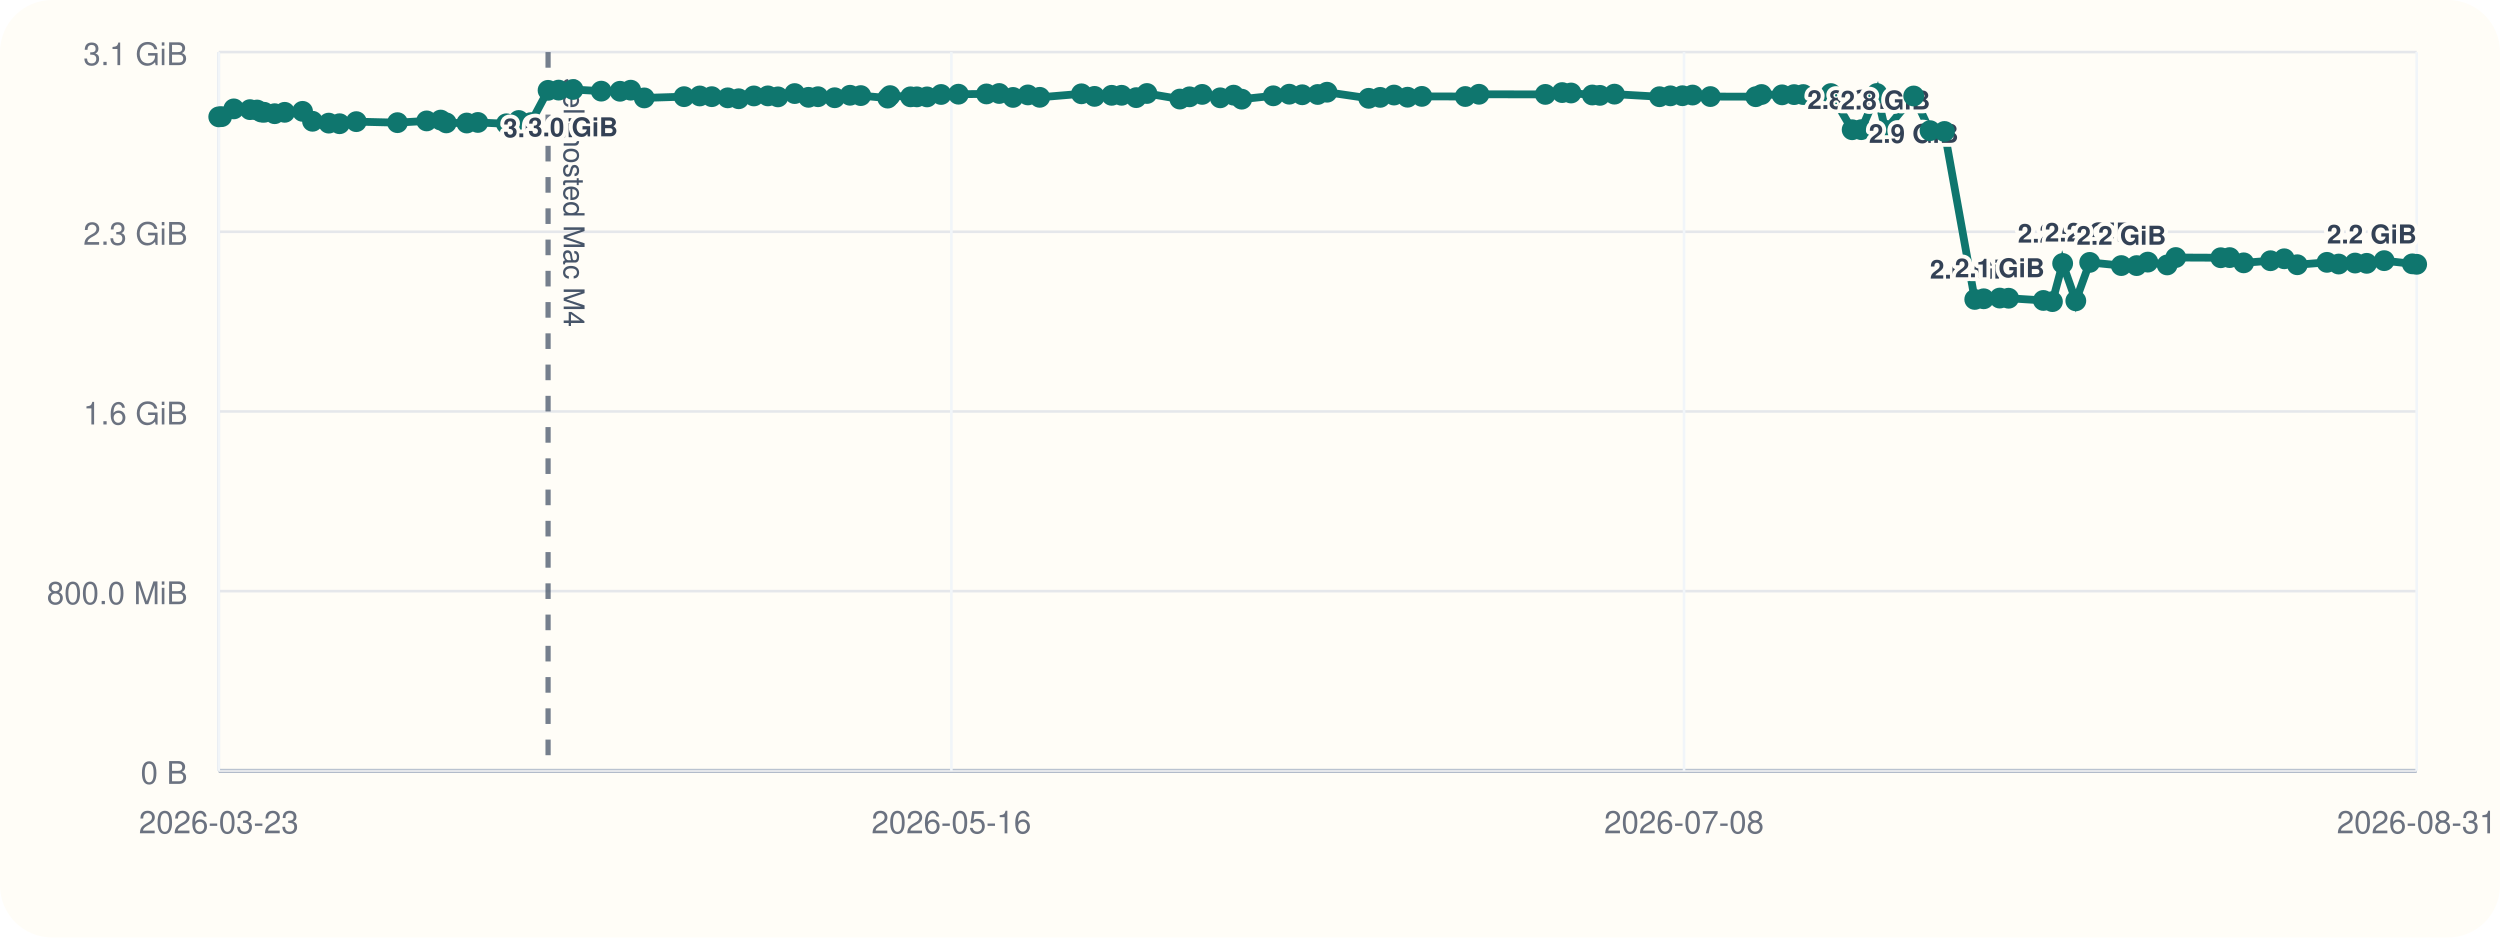
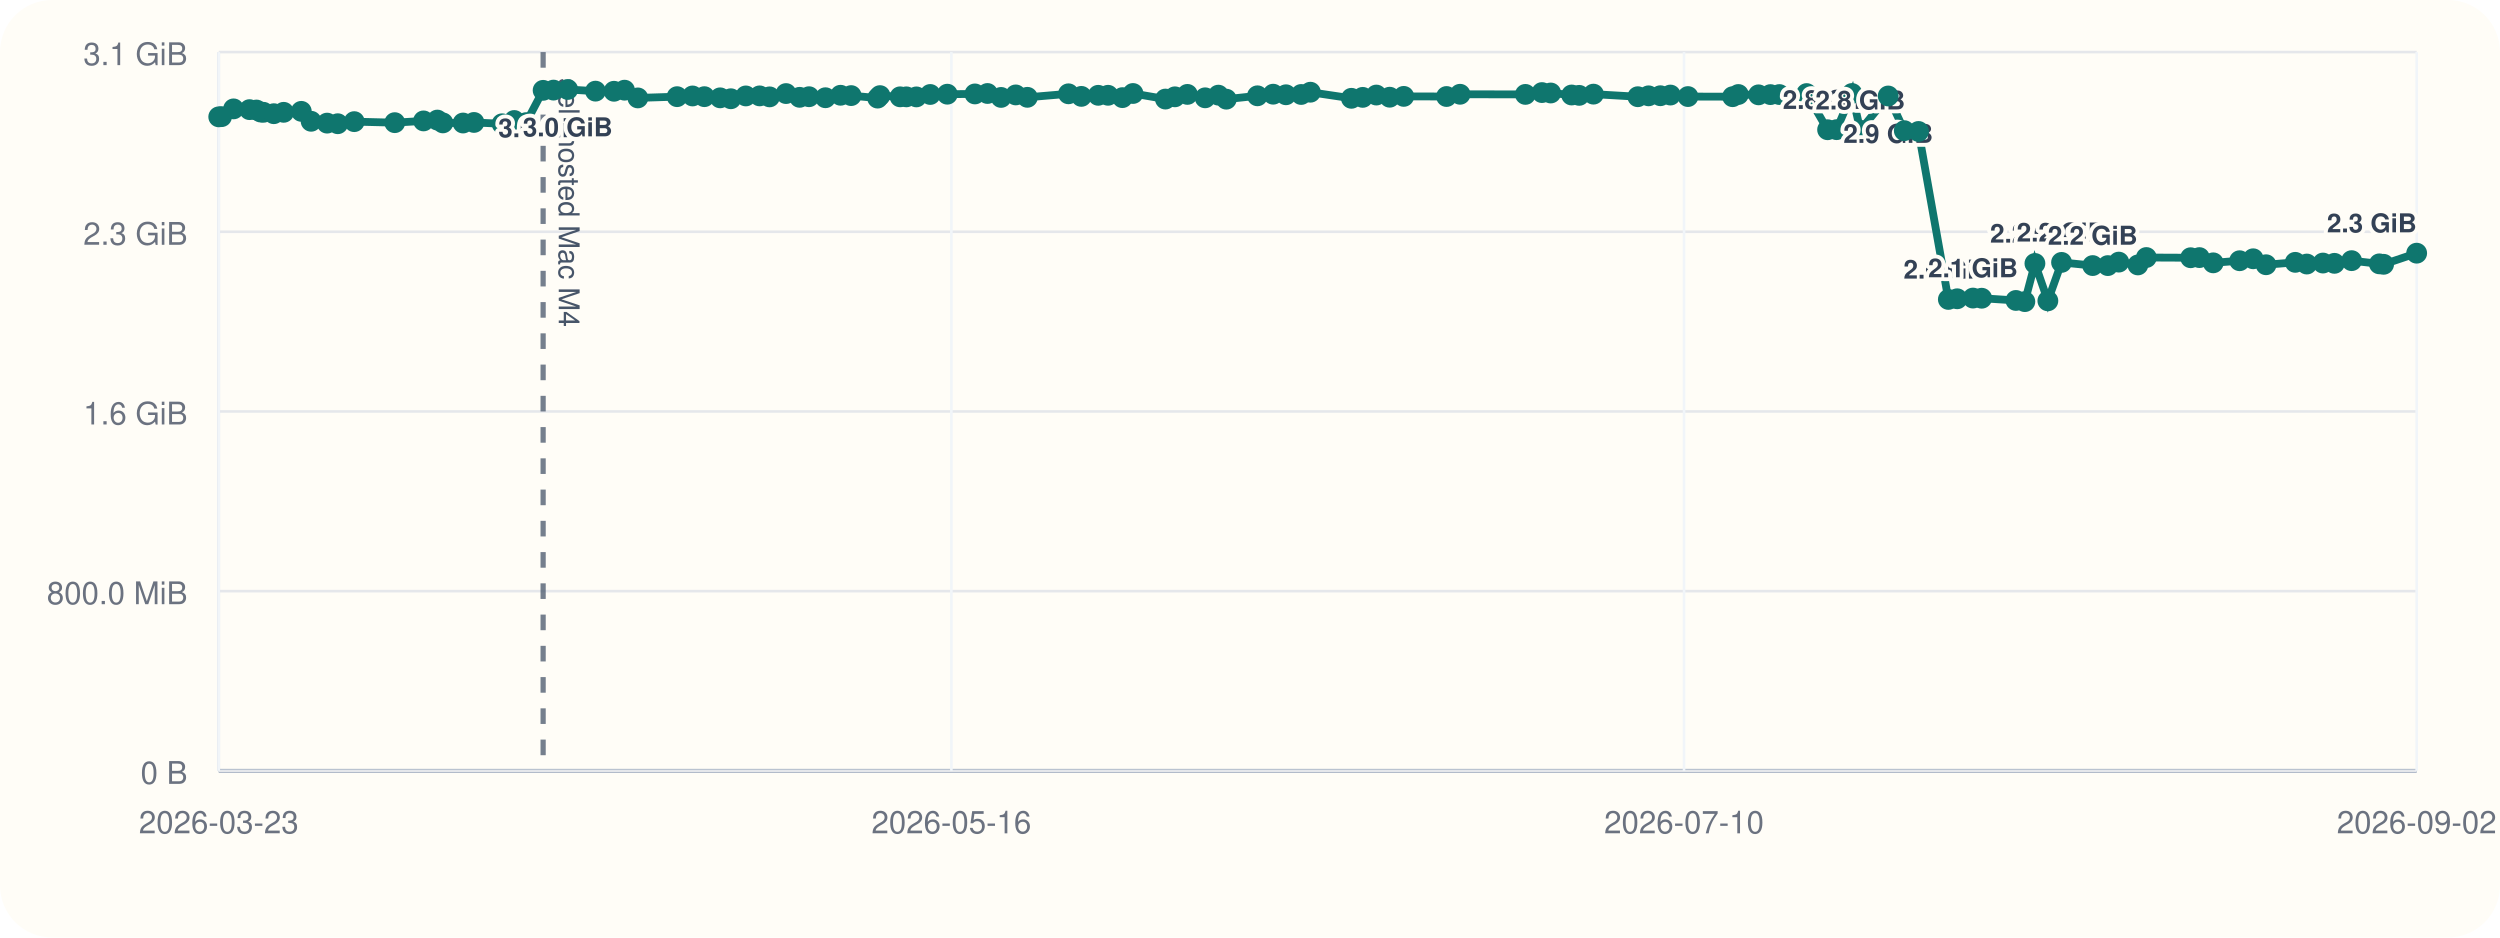
<svg xmlns="http://www.w3.org/2000/svg" viewBox="0 0 960 360">
  <rect width="960" height="360" rx="20" fill="#fffdf7" />
  <line x1="84" y1="296" x2="928" y2="296" stroke="#cbd5e1" stroke-width="1" />
  <line x1="84" y1="20" x2="84" y2="296" stroke="#cbd5e1" stroke-width="1" />
  <line x1="84" y1="296.00" x2="928" y2="296.00" stroke="#94a3b8" stroke-width="1.5" />
  <line x1="84" y1="296.00" x2="928" y2="296.00" stroke="#e5e7eb" stroke-width="1" />
  <text x="72" y="301.00" text-anchor="end" font-size="12" font-family="Helvetica, Arial, sans-serif" fill="#6b7280">0 B</text>
  <line x1="84" y1="227.00" x2="928" y2="227.00" stroke="#e5e7eb" stroke-width="1" />
  <text x="72" y="232.00" text-anchor="end" font-size="12" font-family="Helvetica, Arial, sans-serif" fill="#6b7280">800.0 MiB</text>
  <line x1="84" y1="158.00" x2="928" y2="158.00" stroke="#e5e7eb" stroke-width="1" />
  <text x="72" y="163.00" text-anchor="end" font-size="12" font-family="Helvetica, Arial, sans-serif" fill="#6b7280">1.6 GiB</text>
  <line x1="84" y1="89.00" x2="928" y2="89.00" stroke="#e5e7eb" stroke-width="1" />
  <text x="72" y="94.00" text-anchor="end" font-size="12" font-family="Helvetica, Arial, sans-serif" fill="#6b7280">2.3 GiB</text>
  <line x1="84" y1="20.00" x2="928" y2="20.00" stroke="#e5e7eb" stroke-width="1" />
  <text x="72" y="25.00" text-anchor="end" font-size="12" font-family="Helvetica, Arial, sans-serif" fill="#6b7280">3.1 GiB</text>
  <line x1="84.00" y1="20" x2="84.00" y2="296" stroke="#f1f5f9" stroke-width="1" />
  <text x="84.00" y="320" text-anchor="middle" font-size="12" font-family="Helvetica, Arial, sans-serif" fill="#6b7280">2026-03-23</text>
  <line x1="365.33" y1="20" x2="365.33" y2="296" stroke="#f1f5f9" stroke-width="1" />
  <text x="365.33" y="320" text-anchor="middle" font-size="12" font-family="Helvetica, Arial, sans-serif" fill="#6b7280">2026-05-16</text>
  <line x1="646.67" y1="20" x2="646.67" y2="296" stroke="#f1f5f9" stroke-width="1" />
-   <text x="646.67" y="320" text-anchor="middle" font-size="12" font-family="Helvetica, Arial, sans-serif" fill="#6b7280">2026-07-08</text>
+   <text x="646.67" y="320" text-anchor="middle" font-size="12" font-family="Helvetica, Arial, sans-serif" fill="#6b7280">2026-07-10</text>
  <line x1="928.00" y1="20" x2="928.00" y2="296" stroke="#f1f5f9" stroke-width="1" />
-   <text x="928.00" y="320" text-anchor="middle" font-size="12" font-family="Helvetica, Arial, sans-serif" fill="#6b7280">2026-08-31</text>
-   <line x1="210.46" y1="20" x2="210.46" y2="296" stroke="#475569" stroke-width="2" stroke-dasharray="6 6" opacity="0.75" />
-   <text x="216.46" y="30" transform="rotate(90 216.46 30)" font-size="11" font-family="Helvetica, Arial, sans-serif" fill="#475569">self-hosted Mac M4</text>
-   <polyline fill="none" stroke="#0f766e" stroke-width="3" points="84.00,44.87 85.10,44.79 89.78,41.81 96.00,42.10 98.71,42.25 100.31,43.02 101.43,43.12 105.47,43.66 109.32,43.13 116.18,42.76 120.01,46.57 126.25,47.28 130.40,47.51 136.82,46.71 152.63,47.10 163.84,46.43 169.22,46.11 171.38,47.19 179.24,47.24 183.51,47.02 194.45,47.53 199.21,46.27 203.83,47.09 210.46,34.69 214.51,34.60 220.04,34.36 230.88,35.00 238.09,35.05 242.20,34.63 247.39,37.60 262.68,37.12 268.71,36.85 273.33,37.12 279.46,37.57 283.65,37.92 289.49,36.84 294.87,36.82 298.74,37.20 305.16,35.93 310.46,37.37 314.12,37.14 320.52,37.53 326.41,36.58 330.54,36.71 340.88,37.67 341.79,36.72 349.64,37.18 352.08,37.19 355.99,37.21 361.38,36.28 368.04,36.17 378.81,36.07 383.70,35.90 389.00,37.41 394.72,36.45 399.25,37.37 415.28,36.02 420.30,37.01 426.88,36.60 430.70,36.59 436.30,37.49 440.43,35.90 453.07,38.04 456.78,37.18 461.64,36.25 468.56,37.56 473.72,36.54 476.82,38.08 488.95,36.79 495.08,36.17 500.06,36.39 505.99,36.28 509.59,35.41 525.58,37.75 529.98,37.39 535.31,36.50 540.51,37.33 545.99,37.01 562.67,37.06 567.93,36.20 593.41,36.25 599.86,35.55 603.29,35.71 611.44,36.48 614.37,36.62 619.95,36.15 637.24,37.14 641.44,36.80 646.04,36.76 649.95,36.50 656.79,37.08 674.20,37.13 676.44,36.29 684.31,36.42 688.94,36.33 692.44,36.31 703.06,35.93 711.23,49.82 714.73,49.79 720.73,35.90 723.99,50.03 734.86,36.86 741.13,50.17 746.68,50.48 758.31,114.98 761.76,114.73 767.90,114.46 771.31,114.52 784.65,115.37 788.13,115.82 792.06,101.17 797.11,115.52 802.44,100.76 814.58,101.98 820.47,101.99 824.76,100.65 832.20,101.73 835.50,98.89 852.77,98.97 856.18,98.92 861.58,100.93 871.87,100.12 877.15,99.37 882.16,101.66 893.55,100.74 898.06,101.39 904.36,101.01 908.82,101.12 915.52,100.09 926.34,101.32 928.00,101.49" />
+   <text x="928.00" y="320" text-anchor="middle" font-size="12" font-family="Helvetica, Arial, sans-serif" fill="#6b7280">2026-09-02</text>
+   <line x1="208.56" y1="20" x2="208.56" y2="296" stroke="#475569" stroke-width="2" stroke-dasharray="6 6" opacity="0.75" />
+   <text x="214.56" y="30" transform="rotate(90 214.56 30)" font-size="11" font-family="Helvetica, Arial, sans-serif" fill="#475569">self-hosted Mac M4</text>
+   <polyline fill="none" stroke="#0f766e" stroke-width="3" points="84.00,44.87 85.08,44.79 89.69,41.81 95.82,42.10 98.48,42.25 100.07,43.02 101.17,43.12 105.15,43.66 108.93,43.13 115.70,42.76 119.47,46.57 125.61,47.28 129.70,47.51 136.03,46.71 151.59,47.10 162.64,46.43 167.94,46.11 170.07,47.19 177.81,47.24 182.01,47.02 192.79,47.53 197.47,46.27 202.03,47.09 208.56,34.69 212.55,34.60 218.00,34.36 228.67,35.00 235.78,35.05 239.82,34.63 244.93,37.60 260.00,37.12 265.94,36.85 270.48,37.12 276.53,37.57 280.65,37.92 286.40,36.84 291.70,36.82 295.52,37.20 301.84,35.93 307.06,37.37 310.66,37.14 316.97,37.53 322.77,36.58 326.84,36.71 337.01,37.67 337.91,36.72 345.64,37.18 348.05,37.19 351.90,37.21 357.21,36.28 363.77,36.17 374.37,36.07 379.20,35.90 384.41,37.41 390.05,36.45 394.51,37.37 410.30,36.02 415.24,37.01 421.72,36.60 425.49,36.59 431.00,37.49 435.07,35.90 447.52,38.04 451.17,37.18 455.96,36.25 462.78,37.56 467.86,36.54 470.91,38.08 482.86,36.79 488.90,36.17 493.81,36.39 499.65,36.28 503.19,35.41 518.94,37.75 523.28,37.39 528.52,36.50 533.64,37.33 539.04,37.01 555.47,37.06 560.66,36.20 585.75,36.25 592.11,35.55 595.48,35.71 603.51,36.48 606.40,36.62 611.89,36.15 628.92,37.14 633.05,36.80 637.58,36.76 641.44,36.50 648.18,37.08 665.32,37.13 667.53,36.29 675.28,36.42 679.85,36.33 683.29,36.31 693.75,35.93 701.80,49.82 705.25,49.79 711.15,35.90 714.36,50.03 725.07,36.86 731.25,50.17 736.71,50.48 748.17,114.98 751.56,114.73 757.62,114.46 760.97,114.52 774.11,115.37 777.54,115.82 781.41,101.17 786.38,115.52 791.64,100.76 803.59,101.98 809.40,101.99 813.62,100.65 820.95,101.73 824.20,98.89 841.21,98.97 844.57,98.92 849.88,100.93 860.02,100.12 865.22,99.37 870.16,101.66 881.38,100.74 885.82,101.39 892.02,101.01 896.42,101.12 903.02,100.09 913.67,101.32 915.31,101.49 928.00,97.22" />
  <circle cx="84.00" cy="44.87" r="4" fill="#0f766e" />
-   <circle cx="85.10" cy="44.79" r="4" fill="#0f766e" />
-   <circle cx="89.78" cy="41.81" r="4" fill="#0f766e" />
-   <circle cx="96.00" cy="42.10" r="4" fill="#0f766e" />
-   <circle cx="98.71" cy="42.25" r="4" fill="#0f766e" />
-   <circle cx="100.31" cy="43.02" r="4" fill="#0f766e" />
-   <circle cx="101.43" cy="43.12" r="4" fill="#0f766e" />
-   <circle cx="105.47" cy="43.66" r="4" fill="#0f766e" />
-   <circle cx="109.32" cy="43.13" r="4" fill="#0f766e" />
-   <circle cx="116.18" cy="42.76" r="4" fill="#0f766e" />
-   <circle cx="120.01" cy="46.57" r="4" fill="#0f766e" />
-   <circle cx="126.25" cy="47.28" r="4" fill="#0f766e" />
-   <circle cx="130.40" cy="47.51" r="4" fill="#0f766e" />
-   <circle cx="136.82" cy="46.71" r="4" fill="#0f766e" />
-   <circle cx="152.63" cy="47.10" r="4" fill="#0f766e" />
-   <circle cx="163.84" cy="46.43" r="4" fill="#0f766e" />
-   <circle cx="169.22" cy="46.11" r="4" fill="#0f766e" />
-   <circle cx="171.38" cy="47.19" r="4" fill="#0f766e" />
-   <circle cx="179.24" cy="47.24" r="4" fill="#0f766e" />
-   <circle cx="183.51" cy="47.02" r="4" fill="#0f766e" />
-   <circle cx="194.45" cy="47.53" r="4" fill="#0f766e" />
-   <circle cx="199.21" cy="46.27" r="4" fill="#0f766e" />
-   <circle cx="203.83" cy="47.09" r="4" fill="#0f766e" />
-   <circle cx="210.46" cy="34.69" r="4" fill="#0f766e" />
-   <text x="210.46" y="52.69" text-anchor="middle" font-size="10" font-family="Helvetica, Arial, sans-serif" font-weight="600" paint-order="stroke" stroke="#fffdf7" stroke-width="3" stroke-linejoin="round" fill="#334155">3.0 GiB</text>
-   <circle cx="214.51" cy="34.60" r="4" fill="#0f766e" />
-   <circle cx="220.04" cy="34.36" r="4" fill="#0f766e" />
-   <text x="220.04" y="52.36" text-anchor="middle" font-size="10" font-family="Helvetica, Arial, sans-serif" font-weight="600" paint-order="stroke" stroke="#fffdf7" stroke-width="3" stroke-linejoin="round" fill="#334155">3.0 GiB</text>
-   <circle cx="230.88" cy="35.00" r="4" fill="#0f766e" />
-   <circle cx="238.09" cy="35.05" r="4" fill="#0f766e" />
-   <circle cx="242.20" cy="34.63" r="4" fill="#0f766e" />
-   <circle cx="247.39" cy="37.60" r="4" fill="#0f766e" />
-   <circle cx="262.68" cy="37.12" r="4" fill="#0f766e" />
-   <circle cx="268.71" cy="36.85" r="4" fill="#0f766e" />
-   <circle cx="273.33" cy="37.12" r="4" fill="#0f766e" />
-   <circle cx="279.46" cy="37.57" r="4" fill="#0f766e" />
-   <circle cx="283.65" cy="37.92" r="4" fill="#0f766e" />
-   <circle cx="289.49" cy="36.84" r="4" fill="#0f766e" />
-   <circle cx="294.87" cy="36.82" r="4" fill="#0f766e" />
-   <circle cx="298.74" cy="37.20" r="4" fill="#0f766e" />
-   <circle cx="305.16" cy="35.93" r="4" fill="#0f766e" />
-   <circle cx="310.46" cy="37.37" r="4" fill="#0f766e" />
-   <circle cx="314.12" cy="37.14" r="4" fill="#0f766e" />
-   <circle cx="320.52" cy="37.53" r="4" fill="#0f766e" />
-   <circle cx="326.41" cy="36.58" r="4" fill="#0f766e" />
-   <circle cx="330.54" cy="36.71" r="4" fill="#0f766e" />
-   <circle cx="340.88" cy="37.67" r="4" fill="#0f766e" />
-   <circle cx="341.79" cy="36.72" r="4" fill="#0f766e" />
-   <circle cx="349.64" cy="37.18" r="4" fill="#0f766e" />
-   <circle cx="352.08" cy="37.19" r="4" fill="#0f766e" />
-   <circle cx="355.99" cy="37.21" r="4" fill="#0f766e" />
-   <circle cx="361.38" cy="36.28" r="4" fill="#0f766e" />
-   <circle cx="368.04" cy="36.17" r="4" fill="#0f766e" />
-   <circle cx="378.81" cy="36.07" r="4" fill="#0f766e" />
-   <circle cx="383.70" cy="35.90" r="4" fill="#0f766e" />
-   <circle cx="389.00" cy="37.41" r="4" fill="#0f766e" />
-   <circle cx="394.72" cy="36.45" r="4" fill="#0f766e" />
-   <circle cx="399.25" cy="37.37" r="4" fill="#0f766e" />
-   <circle cx="415.28" cy="36.02" r="4" fill="#0f766e" />
-   <circle cx="420.30" cy="37.01" r="4" fill="#0f766e" />
-   <circle cx="426.88" cy="36.60" r="4" fill="#0f766e" />
-   <circle cx="430.70" cy="36.59" r="4" fill="#0f766e" />
-   <circle cx="436.30" cy="37.49" r="4" fill="#0f766e" />
-   <circle cx="440.43" cy="35.90" r="4" fill="#0f766e" />
-   <circle cx="453.07" cy="38.04" r="4" fill="#0f766e" />
-   <circle cx="456.78" cy="37.18" r="4" fill="#0f766e" />
-   <circle cx="461.64" cy="36.25" r="4" fill="#0f766e" />
-   <circle cx="468.56" cy="37.56" r="4" fill="#0f766e" />
-   <circle cx="473.72" cy="36.54" r="4" fill="#0f766e" />
-   <circle cx="476.82" cy="38.08" r="4" fill="#0f766e" />
-   <circle cx="488.95" cy="36.79" r="4" fill="#0f766e" />
-   <circle cx="495.08" cy="36.17" r="4" fill="#0f766e" />
-   <circle cx="500.06" cy="36.39" r="4" fill="#0f766e" />
-   <circle cx="505.99" cy="36.28" r="4" fill="#0f766e" />
-   <circle cx="509.59" cy="35.41" r="4" fill="#0f766e" />
-   <circle cx="525.58" cy="37.75" r="4" fill="#0f766e" />
-   <circle cx="529.98" cy="37.39" r="4" fill="#0f766e" />
-   <circle cx="535.31" cy="36.50" r="4" fill="#0f766e" />
-   <circle cx="540.51" cy="37.33" r="4" fill="#0f766e" />
-   <circle cx="545.99" cy="37.01" r="4" fill="#0f766e" />
-   <circle cx="562.67" cy="37.06" r="4" fill="#0f766e" />
-   <circle cx="567.93" cy="36.20" r="4" fill="#0f766e" />
-   <circle cx="593.41" cy="36.25" r="4" fill="#0f766e" />
-   <circle cx="599.86" cy="35.55" r="4" fill="#0f766e" />
-   <circle cx="603.29" cy="35.71" r="4" fill="#0f766e" />
-   <circle cx="611.44" cy="36.48" r="4" fill="#0f766e" />
-   <circle cx="614.37" cy="36.62" r="4" fill="#0f766e" />
-   <circle cx="619.95" cy="36.15" r="4" fill="#0f766e" />
-   <circle cx="637.24" cy="37.14" r="4" fill="#0f766e" />
-   <circle cx="641.44" cy="36.80" r="4" fill="#0f766e" />
-   <circle cx="646.04" cy="36.76" r="4" fill="#0f766e" />
-   <circle cx="649.95" cy="36.50" r="4" fill="#0f766e" />
-   <circle cx="656.79" cy="37.08" r="4" fill="#0f766e" />
-   <circle cx="674.20" cy="37.13" r="4" fill="#0f766e" />
-   <circle cx="676.44" cy="36.29" r="4" fill="#0f766e" />
-   <circle cx="684.31" cy="36.42" r="4" fill="#0f766e" />
-   <circle cx="688.94" cy="36.33" r="4" fill="#0f766e" />
-   <circle cx="692.44" cy="36.31" r="4" fill="#0f766e" />
-   <circle cx="703.06" cy="35.93" r="4" fill="#0f766e" />
-   <circle cx="711.23" cy="49.82" r="4" fill="#0f766e" />
-   <text x="711.23" y="41.82" text-anchor="middle" font-size="10" font-family="Helvetica, Arial, sans-serif" font-weight="600" paint-order="stroke" stroke="#fffdf7" stroke-width="3" stroke-linejoin="round" fill="#334155">2.8 GiB</text>
-   <circle cx="714.73" cy="49.79" r="4" fill="#0f766e" />
-   <circle cx="720.73" cy="35.90" r="4" fill="#0f766e" />
-   <circle cx="723.99" cy="50.03" r="4" fill="#0f766e" />
-   <text x="723.99" y="42.03" text-anchor="middle" font-size="10" font-family="Helvetica, Arial, sans-serif" font-weight="600" paint-order="stroke" stroke="#fffdf7" stroke-width="3" stroke-linejoin="round" fill="#334155">2.8 GiB</text>
-   <circle cx="734.86" cy="36.86" r="4" fill="#0f766e" />
-   <text x="734.86" y="54.86" text-anchor="middle" font-size="10" font-family="Helvetica, Arial, sans-serif" font-weight="600" paint-order="stroke" stroke="#fffdf7" stroke-width="3" stroke-linejoin="round" fill="#334155">2.9 GiB</text>
-   <circle cx="741.13" cy="50.17" r="4" fill="#0f766e" />
-   <circle cx="746.68" cy="50.48" r="4" fill="#0f766e" />
-   <circle cx="758.31" cy="114.98" r="4" fill="#0f766e" />
-   <text x="758.31" y="106.98" text-anchor="middle" font-size="10" font-family="Helvetica, Arial, sans-serif" font-weight="600" paint-order="stroke" stroke="#fffdf7" stroke-width="3" stroke-linejoin="round" fill="#334155">2.0 GiB</text>
-   <circle cx="761.76" cy="114.73" r="4" fill="#0f766e" />
-   <circle cx="767.90" cy="114.46" r="4" fill="#0f766e" />
-   <text x="767.90" y="106.46" text-anchor="middle" font-size="10" font-family="Helvetica, Arial, sans-serif" font-weight="600" paint-order="stroke" stroke="#fffdf7" stroke-width="3" stroke-linejoin="round" fill="#334155">2.1 GiB</text>
-   <circle cx="771.31" cy="114.52" r="4" fill="#0f766e" />
-   <circle cx="784.65" cy="115.37" r="4" fill="#0f766e" />
-   <circle cx="788.13" cy="115.82" r="4" fill="#0f766e" />
-   <circle cx="792.06" cy="101.17" r="4" fill="#0f766e" />
-   <text x="792.06" y="93.17" text-anchor="middle" font-size="10" font-family="Helvetica, Arial, sans-serif" font-weight="600" paint-order="stroke" stroke="#fffdf7" stroke-width="3" stroke-linejoin="round" fill="#334155">2.2 GiB</text>
-   <circle cx="797.11" cy="115.52" r="4" fill="#0f766e" />
-   <circle cx="802.44" cy="100.76" r="4" fill="#0f766e" />
-   <text x="802.44" y="92.76" text-anchor="middle" font-size="10" font-family="Helvetica, Arial, sans-serif" font-weight="600" paint-order="stroke" stroke="#fffdf7" stroke-width="3" stroke-linejoin="round" fill="#334155">2.2 GiB</text>
-   <circle cx="814.58" cy="101.98" r="4" fill="#0f766e" />
-   <text x="814.58" y="93.98" text-anchor="middle" font-size="10" font-family="Helvetica, Arial, sans-serif" font-weight="600" paint-order="stroke" stroke="#fffdf7" stroke-width="3" stroke-linejoin="round" fill="#334155">2.2 GiB</text>
-   <circle cx="820.47" cy="101.99" r="4" fill="#0f766e" />
-   <circle cx="824.76" cy="100.65" r="4" fill="#0f766e" />
-   <circle cx="832.20" cy="101.73" r="4" fill="#0f766e" />
-   <circle cx="835.50" cy="98.89" r="4" fill="#0f766e" />
-   <circle cx="852.77" cy="98.97" r="4" fill="#0f766e" />
-   <circle cx="856.18" cy="98.92" r="4" fill="#0f766e" />
-   <circle cx="861.58" cy="100.93" r="4" fill="#0f766e" />
-   <circle cx="871.87" cy="100.12" r="4" fill="#0f766e" />
-   <circle cx="877.15" cy="99.37" r="4" fill="#0f766e" />
-   <circle cx="882.16" cy="101.66" r="4" fill="#0f766e" />
-   <circle cx="893.55" cy="100.74" r="4" fill="#0f766e" />
-   <circle cx="898.06" cy="101.39" r="4" fill="#0f766e" />
-   <circle cx="904.36" cy="101.01" r="4" fill="#0f766e" />
-   <circle cx="908.82" cy="101.12" r="4" fill="#0f766e" />
-   <circle cx="915.52" cy="100.09" r="4" fill="#0f766e" />
-   <circle cx="926.34" cy="101.32" r="4" fill="#0f766e" />
-   <circle cx="928.00" cy="101.49" r="4" fill="#0f766e" />
-   <text x="928.00" y="93.49" text-anchor="end" font-size="10" font-family="Helvetica, Arial, sans-serif" font-weight="600" paint-order="stroke" stroke="#fffdf7" stroke-width="3" stroke-linejoin="round" fill="#334155">2.2 GiB</text>
+   <circle cx="85.08" cy="44.79" r="4" fill="#0f766e" />
+   <circle cx="89.69" cy="41.81" r="4" fill="#0f766e" />
+   <circle cx="95.82" cy="42.10" r="4" fill="#0f766e" />
+   <circle cx="98.48" cy="42.25" r="4" fill="#0f766e" />
+   <circle cx="100.07" cy="43.02" r="4" fill="#0f766e" />
+   <circle cx="101.17" cy="43.12" r="4" fill="#0f766e" />
+   <circle cx="105.15" cy="43.66" r="4" fill="#0f766e" />
+   <circle cx="108.93" cy="43.13" r="4" fill="#0f766e" />
+   <circle cx="115.70" cy="42.76" r="4" fill="#0f766e" />
+   <circle cx="119.47" cy="46.57" r="4" fill="#0f766e" />
+   <circle cx="125.61" cy="47.28" r="4" fill="#0f766e" />
+   <circle cx="129.70" cy="47.51" r="4" fill="#0f766e" />
+   <circle cx="136.03" cy="46.71" r="4" fill="#0f766e" />
+   <circle cx="151.59" cy="47.10" r="4" fill="#0f766e" />
+   <circle cx="162.64" cy="46.43" r="4" fill="#0f766e" />
+   <circle cx="167.94" cy="46.11" r="4" fill="#0f766e" />
+   <circle cx="170.07" cy="47.19" r="4" fill="#0f766e" />
+   <circle cx="177.81" cy="47.24" r="4" fill="#0f766e" />
+   <circle cx="182.01" cy="47.02" r="4" fill="#0f766e" />
+   <circle cx="192.79" cy="47.53" r="4" fill="#0f766e" />
+   <circle cx="197.47" cy="46.27" r="4" fill="#0f766e" />
+   <circle cx="202.03" cy="47.09" r="4" fill="#0f766e" />
+   <circle cx="208.56" cy="34.69" r="4" fill="#0f766e" />
+   <text x="208.56" y="52.69" text-anchor="middle" font-size="10" font-family="Helvetica, Arial, sans-serif" font-weight="600" paint-order="stroke" stroke="#fffdf7" stroke-width="3" stroke-linejoin="round" fill="#334155">3.0 GiB</text>
+   <circle cx="212.55" cy="34.60" r="4" fill="#0f766e" />
+   <circle cx="218.00" cy="34.36" r="4" fill="#0f766e" />
+   <text x="218.00" y="52.36" text-anchor="middle" font-size="10" font-family="Helvetica, Arial, sans-serif" font-weight="600" paint-order="stroke" stroke="#fffdf7" stroke-width="3" stroke-linejoin="round" fill="#334155">3.0 GiB</text>
+   <circle cx="228.67" cy="35.00" r="4" fill="#0f766e" />
+   <circle cx="235.78" cy="35.05" r="4" fill="#0f766e" />
+   <circle cx="239.82" cy="34.63" r="4" fill="#0f766e" />
+   <circle cx="244.93" cy="37.60" r="4" fill="#0f766e" />
+   <circle cx="260.00" cy="37.12" r="4" fill="#0f766e" />
+   <circle cx="265.94" cy="36.85" r="4" fill="#0f766e" />
+   <circle cx="270.48" cy="37.12" r="4" fill="#0f766e" />
+   <circle cx="276.53" cy="37.57" r="4" fill="#0f766e" />
+   <circle cx="280.65" cy="37.92" r="4" fill="#0f766e" />
+   <circle cx="286.40" cy="36.84" r="4" fill="#0f766e" />
+   <circle cx="291.70" cy="36.82" r="4" fill="#0f766e" />
+   <circle cx="295.52" cy="37.20" r="4" fill="#0f766e" />
+   <circle cx="301.84" cy="35.93" r="4" fill="#0f766e" />
+   <circle cx="307.06" cy="37.37" r="4" fill="#0f766e" />
+   <circle cx="310.66" cy="37.14" r="4" fill="#0f766e" />
+   <circle cx="316.97" cy="37.53" r="4" fill="#0f766e" />
+   <circle cx="322.77" cy="36.58" r="4" fill="#0f766e" />
+   <circle cx="326.84" cy="36.71" r="4" fill="#0f766e" />
+   <circle cx="337.01" cy="37.67" r="4" fill="#0f766e" />
+   <circle cx="337.91" cy="36.72" r="4" fill="#0f766e" />
+   <circle cx="345.64" cy="37.18" r="4" fill="#0f766e" />
+   <circle cx="348.05" cy="37.19" r="4" fill="#0f766e" />
+   <circle cx="351.90" cy="37.21" r="4" fill="#0f766e" />
+   <circle cx="357.21" cy="36.28" r="4" fill="#0f766e" />
+   <circle cx="363.77" cy="36.17" r="4" fill="#0f766e" />
+   <circle cx="374.37" cy="36.07" r="4" fill="#0f766e" />
+   <circle cx="379.20" cy="35.90" r="4" fill="#0f766e" />
+   <circle cx="384.41" cy="37.41" r="4" fill="#0f766e" />
+   <circle cx="390.05" cy="36.45" r="4" fill="#0f766e" />
+   <circle cx="394.51" cy="37.37" r="4" fill="#0f766e" />
+   <circle cx="410.30" cy="36.02" r="4" fill="#0f766e" />
+   <circle cx="415.24" cy="37.01" r="4" fill="#0f766e" />
+   <circle cx="421.72" cy="36.60" r="4" fill="#0f766e" />
+   <circle cx="425.49" cy="36.59" r="4" fill="#0f766e" />
+   <circle cx="431.00" cy="37.49" r="4" fill="#0f766e" />
+   <circle cx="435.07" cy="35.90" r="4" fill="#0f766e" />
+   <circle cx="447.52" cy="38.04" r="4" fill="#0f766e" />
+   <circle cx="451.17" cy="37.18" r="4" fill="#0f766e" />
+   <circle cx="455.96" cy="36.25" r="4" fill="#0f766e" />
+   <circle cx="462.78" cy="37.56" r="4" fill="#0f766e" />
+   <circle cx="467.86" cy="36.54" r="4" fill="#0f766e" />
+   <circle cx="470.91" cy="38.08" r="4" fill="#0f766e" />
+   <circle cx="482.86" cy="36.79" r="4" fill="#0f766e" />
+   <circle cx="488.90" cy="36.17" r="4" fill="#0f766e" />
+   <circle cx="493.81" cy="36.39" r="4" fill="#0f766e" />
+   <circle cx="499.65" cy="36.28" r="4" fill="#0f766e" />
+   <circle cx="503.19" cy="35.41" r="4" fill="#0f766e" />
+   <circle cx="518.94" cy="37.75" r="4" fill="#0f766e" />
+   <circle cx="523.28" cy="37.39" r="4" fill="#0f766e" />
+   <circle cx="528.52" cy="36.50" r="4" fill="#0f766e" />
+   <circle cx="533.64" cy="37.33" r="4" fill="#0f766e" />
+   <circle cx="539.04" cy="37.01" r="4" fill="#0f766e" />
+   <circle cx="555.47" cy="37.06" r="4" fill="#0f766e" />
+   <circle cx="560.66" cy="36.20" r="4" fill="#0f766e" />
+   <circle cx="585.75" cy="36.25" r="4" fill="#0f766e" />
+   <circle cx="592.11" cy="35.55" r="4" fill="#0f766e" />
+   <circle cx="595.48" cy="35.71" r="4" fill="#0f766e" />
+   <circle cx="603.51" cy="36.48" r="4" fill="#0f766e" />
+   <circle cx="606.40" cy="36.62" r="4" fill="#0f766e" />
+   <circle cx="611.89" cy="36.15" r="4" fill="#0f766e" />
+   <circle cx="628.92" cy="37.14" r="4" fill="#0f766e" />
+   <circle cx="633.05" cy="36.80" r="4" fill="#0f766e" />
+   <circle cx="637.58" cy="36.76" r="4" fill="#0f766e" />
+   <circle cx="641.44" cy="36.50" r="4" fill="#0f766e" />
+   <circle cx="648.18" cy="37.08" r="4" fill="#0f766e" />
+   <circle cx="665.32" cy="37.13" r="4" fill="#0f766e" />
+   <circle cx="667.53" cy="36.29" r="4" fill="#0f766e" />
+   <circle cx="675.28" cy="36.42" r="4" fill="#0f766e" />
+   <circle cx="679.85" cy="36.33" r="4" fill="#0f766e" />
+   <circle cx="683.29" cy="36.31" r="4" fill="#0f766e" />
+   <circle cx="693.75" cy="35.93" r="4" fill="#0f766e" />
+   <circle cx="701.80" cy="49.82" r="4" fill="#0f766e" />
+   <text x="701.80" y="41.82" text-anchor="middle" font-size="10" font-family="Helvetica, Arial, sans-serif" font-weight="600" paint-order="stroke" stroke="#fffdf7" stroke-width="3" stroke-linejoin="round" fill="#334155">2.8 GiB</text>
+   <circle cx="705.25" cy="49.79" r="4" fill="#0f766e" />
+   <circle cx="711.15" cy="35.90" r="4" fill="#0f766e" />
+   <circle cx="714.36" cy="50.03" r="4" fill="#0f766e" />
+   <text x="714.36" y="42.03" text-anchor="middle" font-size="10" font-family="Helvetica, Arial, sans-serif" font-weight="600" paint-order="stroke" stroke="#fffdf7" stroke-width="3" stroke-linejoin="round" fill="#334155">2.8 GiB</text>
+   <circle cx="725.07" cy="36.86" r="4" fill="#0f766e" />
+   <text x="725.07" y="54.86" text-anchor="middle" font-size="10" font-family="Helvetica, Arial, sans-serif" font-weight="600" paint-order="stroke" stroke="#fffdf7" stroke-width="3" stroke-linejoin="round" fill="#334155">2.9 GiB</text>
+   <circle cx="731.25" cy="50.17" r="4" fill="#0f766e" />
+   <circle cx="736.71" cy="50.48" r="4" fill="#0f766e" />
+   <circle cx="748.17" cy="114.98" r="4" fill="#0f766e" />
+   <text x="748.17" y="106.98" text-anchor="middle" font-size="10" font-family="Helvetica, Arial, sans-serif" font-weight="600" paint-order="stroke" stroke="#fffdf7" stroke-width="3" stroke-linejoin="round" fill="#334155">2.0 GiB</text>
+   <circle cx="751.56" cy="114.73" r="4" fill="#0f766e" />
+   <circle cx="757.62" cy="114.46" r="4" fill="#0f766e" />
+   <text x="757.62" y="106.46" text-anchor="middle" font-size="10" font-family="Helvetica, Arial, sans-serif" font-weight="600" paint-order="stroke" stroke="#fffdf7" stroke-width="3" stroke-linejoin="round" fill="#334155">2.1 GiB</text>
+   <circle cx="760.97" cy="114.52" r="4" fill="#0f766e" />
+   <circle cx="774.11" cy="115.37" r="4" fill="#0f766e" />
+   <circle cx="777.54" cy="115.82" r="4" fill="#0f766e" />
+   <circle cx="781.41" cy="101.17" r="4" fill="#0f766e" />
+   <text x="781.41" y="93.17" text-anchor="middle" font-size="10" font-family="Helvetica, Arial, sans-serif" font-weight="600" paint-order="stroke" stroke="#fffdf7" stroke-width="3" stroke-linejoin="round" fill="#334155">2.2 GiB</text>
+   <circle cx="786.38" cy="115.52" r="4" fill="#0f766e" />
+   <circle cx="791.64" cy="100.76" r="4" fill="#0f766e" />
+   <text x="791.64" y="92.76" text-anchor="middle" font-size="10" font-family="Helvetica, Arial, sans-serif" font-weight="600" paint-order="stroke" stroke="#fffdf7" stroke-width="3" stroke-linejoin="round" fill="#334155">2.2 GiB</text>
+   <circle cx="803.59" cy="101.98" r="4" fill="#0f766e" />
+   <text x="803.59" y="93.98" text-anchor="middle" font-size="10" font-family="Helvetica, Arial, sans-serif" font-weight="600" paint-order="stroke" stroke="#fffdf7" stroke-width="3" stroke-linejoin="round" fill="#334155">2.2 GiB</text>
+   <circle cx="809.40" cy="101.99" r="4" fill="#0f766e" />
+   <circle cx="813.62" cy="100.65" r="4" fill="#0f766e" />
+   <circle cx="820.95" cy="101.73" r="4" fill="#0f766e" />
+   <circle cx="824.20" cy="98.89" r="4" fill="#0f766e" />
+   <circle cx="841.21" cy="98.97" r="4" fill="#0f766e" />
+   <circle cx="844.57" cy="98.92" r="4" fill="#0f766e" />
+   <circle cx="849.88" cy="100.93" r="4" fill="#0f766e" />
+   <circle cx="860.02" cy="100.12" r="4" fill="#0f766e" />
+   <circle cx="865.22" cy="99.37" r="4" fill="#0f766e" />
+   <circle cx="870.16" cy="101.66" r="4" fill="#0f766e" />
+   <circle cx="881.38" cy="100.74" r="4" fill="#0f766e" />
+   <circle cx="885.82" cy="101.39" r="4" fill="#0f766e" />
+   <circle cx="892.02" cy="101.01" r="4" fill="#0f766e" />
+   <circle cx="896.42" cy="101.12" r="4" fill="#0f766e" />
+   <circle cx="903.02" cy="100.09" r="4" fill="#0f766e" />
+   <circle cx="913.67" cy="101.32" r="4" fill="#0f766e" />
+   <circle cx="915.31" cy="101.49" r="4" fill="#0f766e" />
+   <circle cx="928.00" cy="97.22" r="4" fill="#0f766e" />
+   <text x="928.00" y="89.22" text-anchor="end" font-size="10" font-family="Helvetica, Arial, sans-serif" font-weight="600" paint-order="stroke" stroke="#fffdf7" stroke-width="3" stroke-linejoin="round" fill="#334155">2.3 GiB</text>
</svg>
